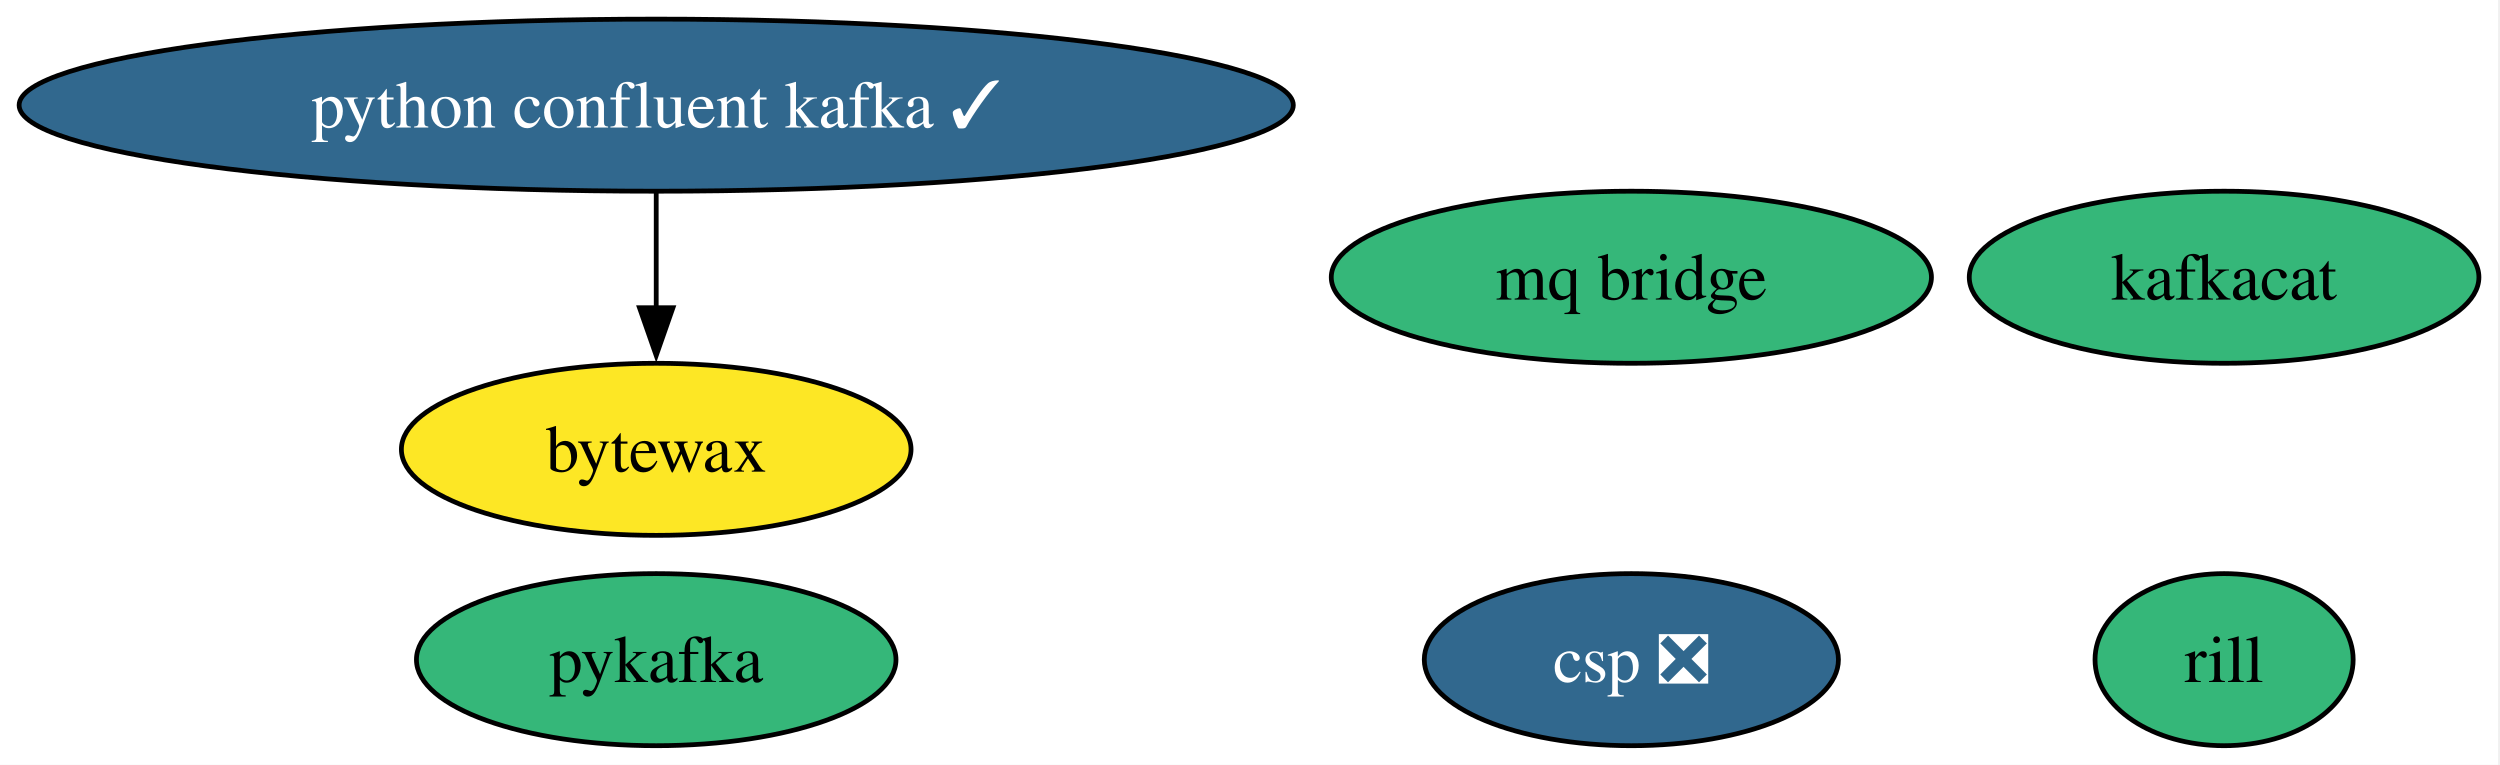
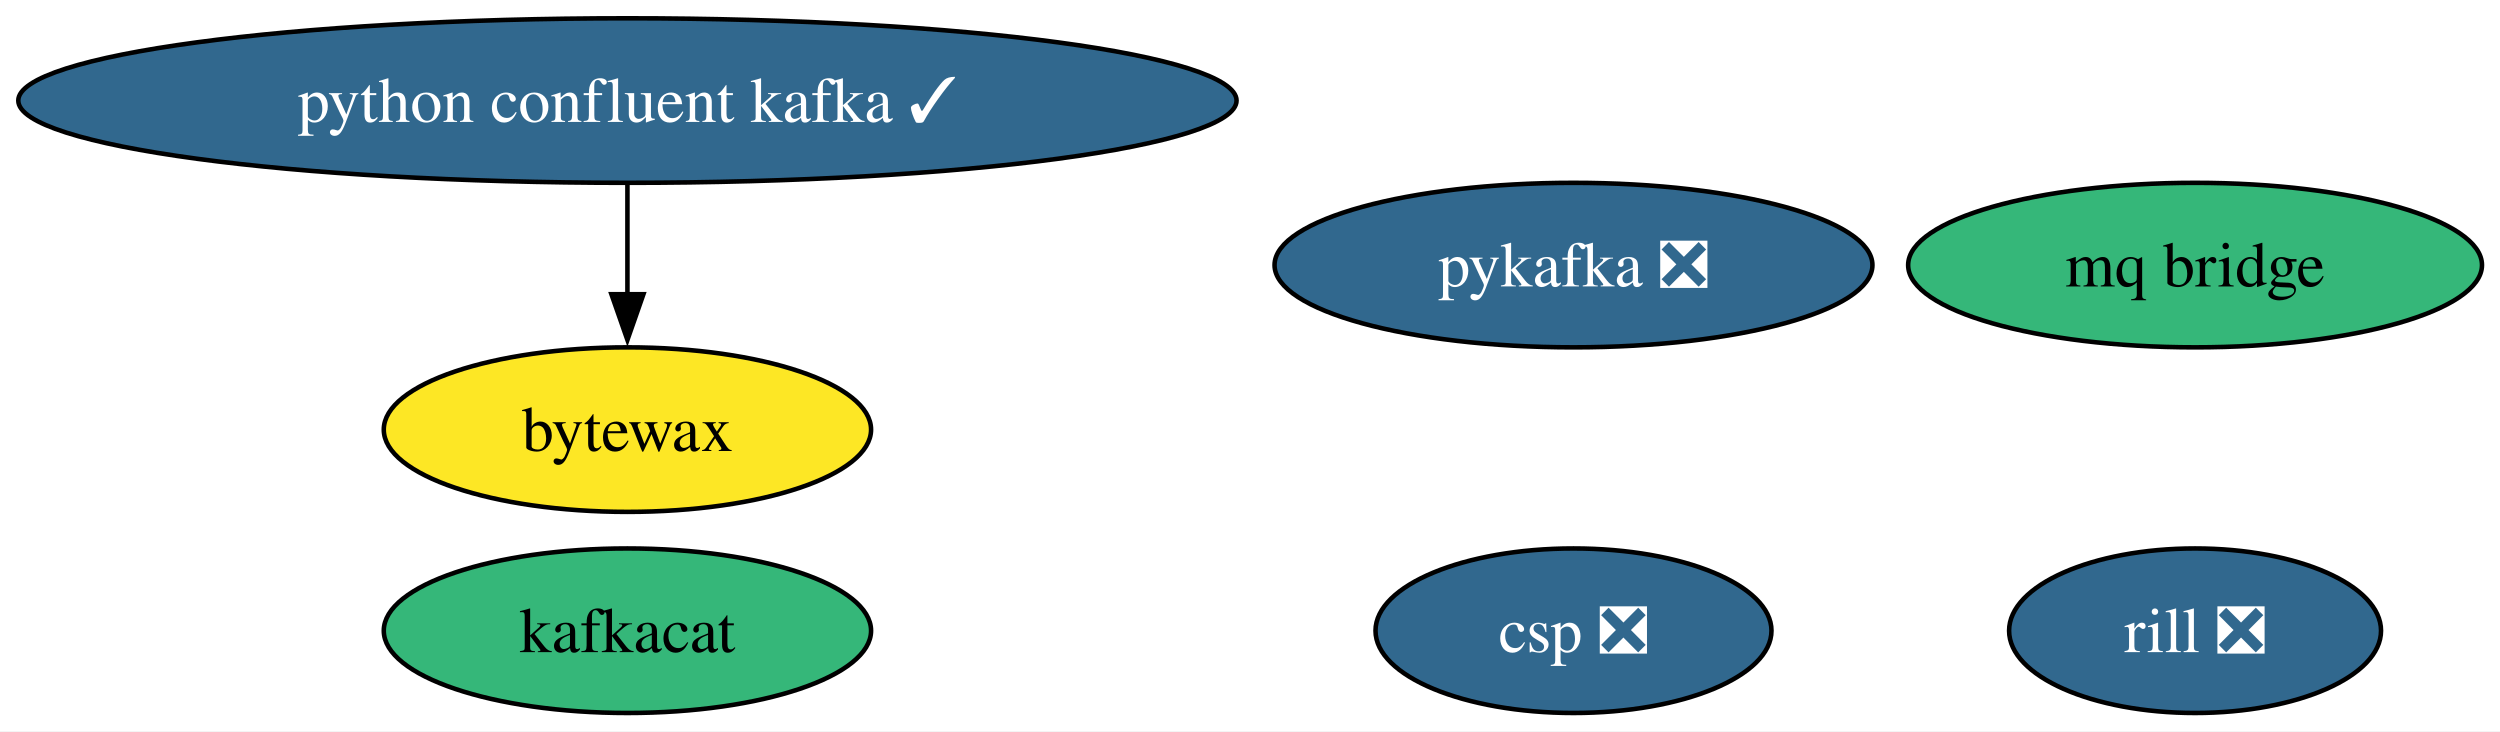
- <svg xmlns="http://www.w3.org/2000/svg" xmlns:xlink="http://www.w3.org/1999/xlink" width="523pt" height="160pt" viewBox="0.00 0.00 523.00 160.00">
+ <svg xmlns="http://www.w3.org/2000/svg" xmlns:xlink="http://www.w3.org/1999/xlink" width="547pt" height="160pt" viewBox="0.00 0.00 547.00 160.00">
  <g id="graph0" class="graph" transform="scale(1 1) rotate(0) translate(4 156)">
-     <polygon fill="white" stroke="none" points="-4,4 -4,-156 518.59,-156 518.59,4 -4,4" />
+     <polygon fill="white" stroke="none" points="-4,4 -4,-156 543.06,-156 543.06,4 -4,4" />
    <g id="node1" class="node">
      <g id="a_node1">
        <a xlink:href="https://github.com/conda-forge/bytewax-feedstock" xlink:title="bytewax">
          <ellipse fill="#fde725" stroke="black" cx="133.28" cy="-62" rx="53.31" ry="18" />
          <text xml:space="preserve" text-anchor="middle" x="133.28" y="-57.33" font-family="Times,serif" font-size="14.00">bytewax</text>
        </a>
      </g>
    </g>
    <g id="node2" class="node">
      <g id="a_node2">
        <a xlink:href="https://github.com/conda-forge/csp-feedstock/pull/136" xlink:title="csp ❎">
-           <ellipse fill="#31688e" stroke="black" cx="337.28" cy="-18" rx="43.32" ry="18" />
-           <text xml:space="preserve" text-anchor="middle" x="337.28" y="-13.32" font-family="Times,serif" font-size="14.00" fill="white">csp ❎</text>
+           <ellipse fill="#31688e" stroke="black" cx="340.28" cy="-18" rx="43.32" ry="18" />
+           <text xml:space="preserve" text-anchor="middle" x="340.28" y="-13.32" font-family="Times,serif" font-size="14.00" fill="white">csp ❎</text>
        </a>
      </g>
    </g>
    <g id="node3" class="node">
      <g id="a_node3">
        <a xlink:href="https://github.com/conda-forge/kafkacat-feedstock" xlink:title="kafkacat">
-           <ellipse fill="#35b779" stroke="black" cx="461.28" cy="-98" rx="53.31" ry="18" />
-           <text xml:space="preserve" text-anchor="middle" x="461.28" y="-93.33" font-family="Times,serif" font-size="14.00">kafkacat</text>
+           <ellipse fill="#35b779" stroke="black" cx="133.28" cy="-18" rx="53.31" ry="18" />
+           <text xml:space="preserve" text-anchor="middle" x="133.28" y="-13.32" font-family="Times,serif" font-size="14.00">kafkacat</text>
        </a>
      </g>
    </g>
    <g id="node4" class="node">
      <g id="a_node4">
-         <a xlink:href="https://github.com/conda-forge/pykafka-feedstock" xlink:title="pykafka">
-           <ellipse fill="#35b779" stroke="black" cx="133.28" cy="-18" rx="50.16" ry="18" />
-           <text xml:space="preserve" text-anchor="middle" x="133.28" y="-13.32" font-family="Times,serif" font-size="14.00">pykafka</text>
+         <a xlink:href="https://github.com/conda-forge/pykafka-feedstock/pull/40" xlink:title="pykafka ❎">
+           <ellipse fill="#31688e" stroke="black" cx="340.28" cy="-98" rx="65.41" ry="18" />
+           <text xml:space="preserve" text-anchor="middle" x="340.28" y="-93.33" font-family="Times,serif" font-size="14.00" fill="white">pykafka ❎</text>
        </a>
      </g>
    </g>
    <g id="node5" class="node">
      <g id="a_node5">
        <a xlink:href="https://github.com/conda-forge/python-confluent-kafka-feedstock/pull/135" xlink:title="python confluent kafka ✓">
          <ellipse fill="#31688e" stroke="black" cx="133.28" cy="-134" rx="133.28" ry="18" />
          <text xml:space="preserve" text-anchor="middle" x="133.28" y="-129.32" font-family="Times,serif" font-size="14.00" fill="white">python confluent kafka ✓</text>
        </a>
      </g>
    </g>
    <g id="edge1" class="edge">
      <path fill="none" stroke="black" d="M133.28,-115.7C133.28,-108.41 133.28,-99.73 133.28,-91.54" />
      <polygon fill="black" stroke="black" points="136.78,-91.62 133.28,-81.62 129.78,-91.62 136.78,-91.62" />
    </g>
    <g id="node6" class="node">
      <g id="a_node6">
-         <a xlink:href="https://github.com/conda-forge/rill-feedstock" xlink:title="rill">
-           <ellipse fill="#35b779" stroke="black" cx="461.28" cy="-18" rx="27" ry="18" />
-           <text xml:space="preserve" text-anchor="middle" x="461.28" y="-13.32" font-family="Times,serif" font-size="14.00">rill</text>
+         <a xlink:href="https://github.com/conda-forge/rill-feedstock/pull/28" xlink:title="rill ❎">
+           <ellipse fill="#31688e" stroke="black" cx="476.28" cy="-18" rx="40.69" ry="18" />
+           <text xml:space="preserve" text-anchor="middle" x="476.28" y="-13.32" font-family="Times,serif" font-size="14.00" fill="white">rill ❎</text>
        </a>
      </g>
    </g>
    <g id="node7" class="node">
      <g id="a_node7">
        <a xlink:href="https://github.com/conda-forge/mq-bridge-feedstock" xlink:title="mq bridge">
-           <ellipse fill="#35b779" stroke="black" cx="337.28" cy="-98" rx="62.78" ry="18" />
-           <text xml:space="preserve" text-anchor="middle" x="337.28" y="-93.33" font-family="Times,serif" font-size="14.00">mq bridge</text>
+           <ellipse fill="#35b779" stroke="black" cx="476.28" cy="-98" rx="62.78" ry="18" />
+           <text xml:space="preserve" text-anchor="middle" x="476.28" y="-93.33" font-family="Times,serif" font-size="14.00">mq bridge</text>
        </a>
      </g>
    </g>
  </g>
</svg>
